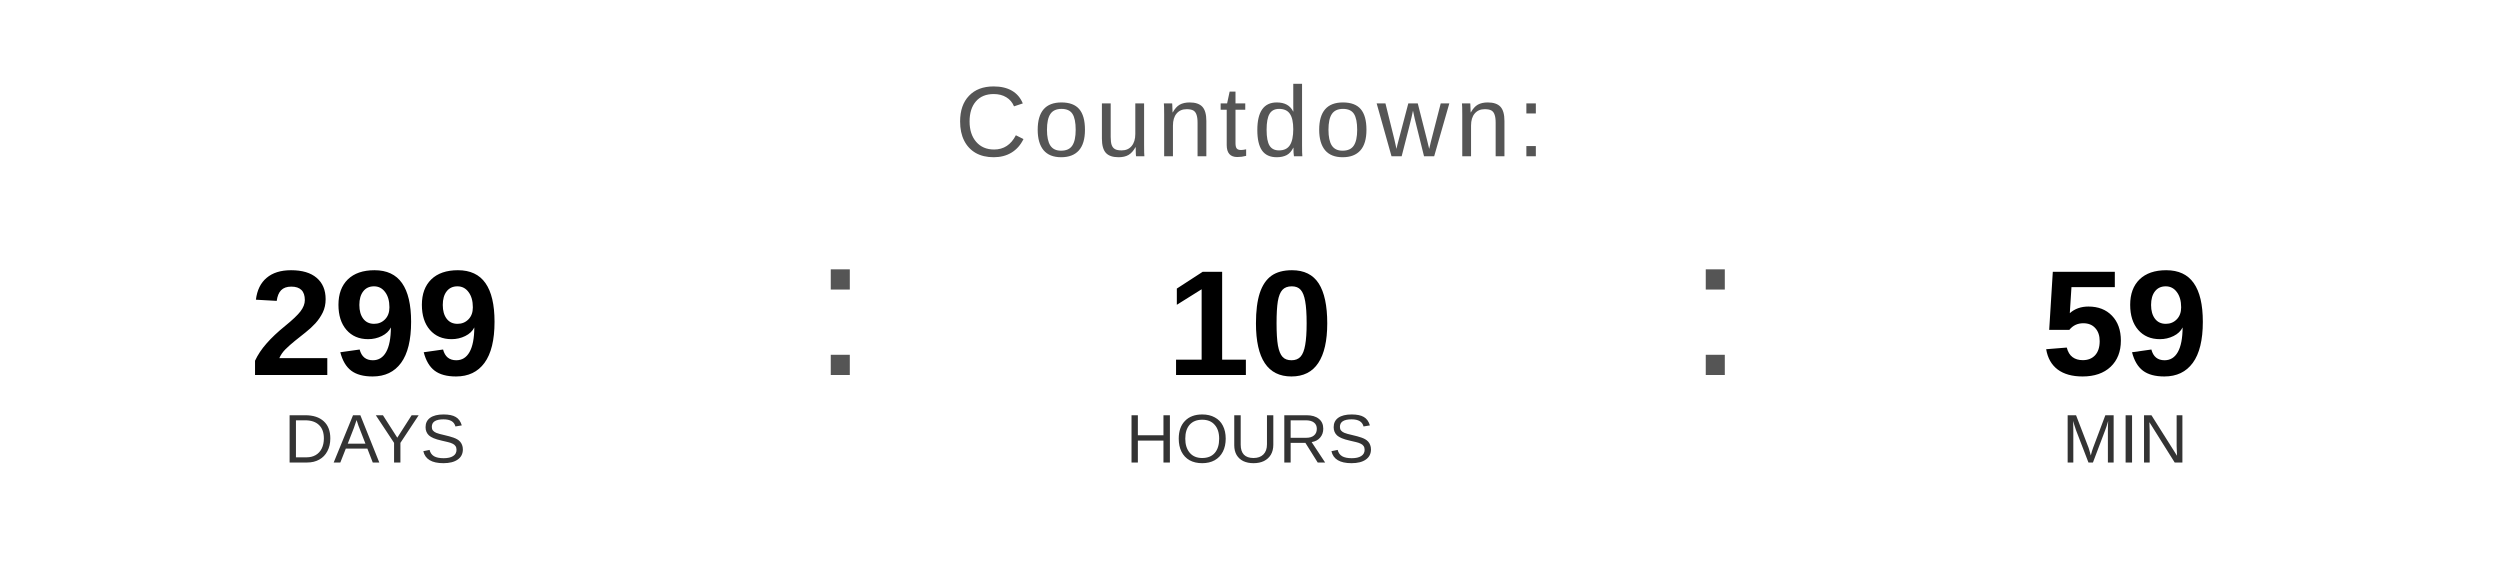
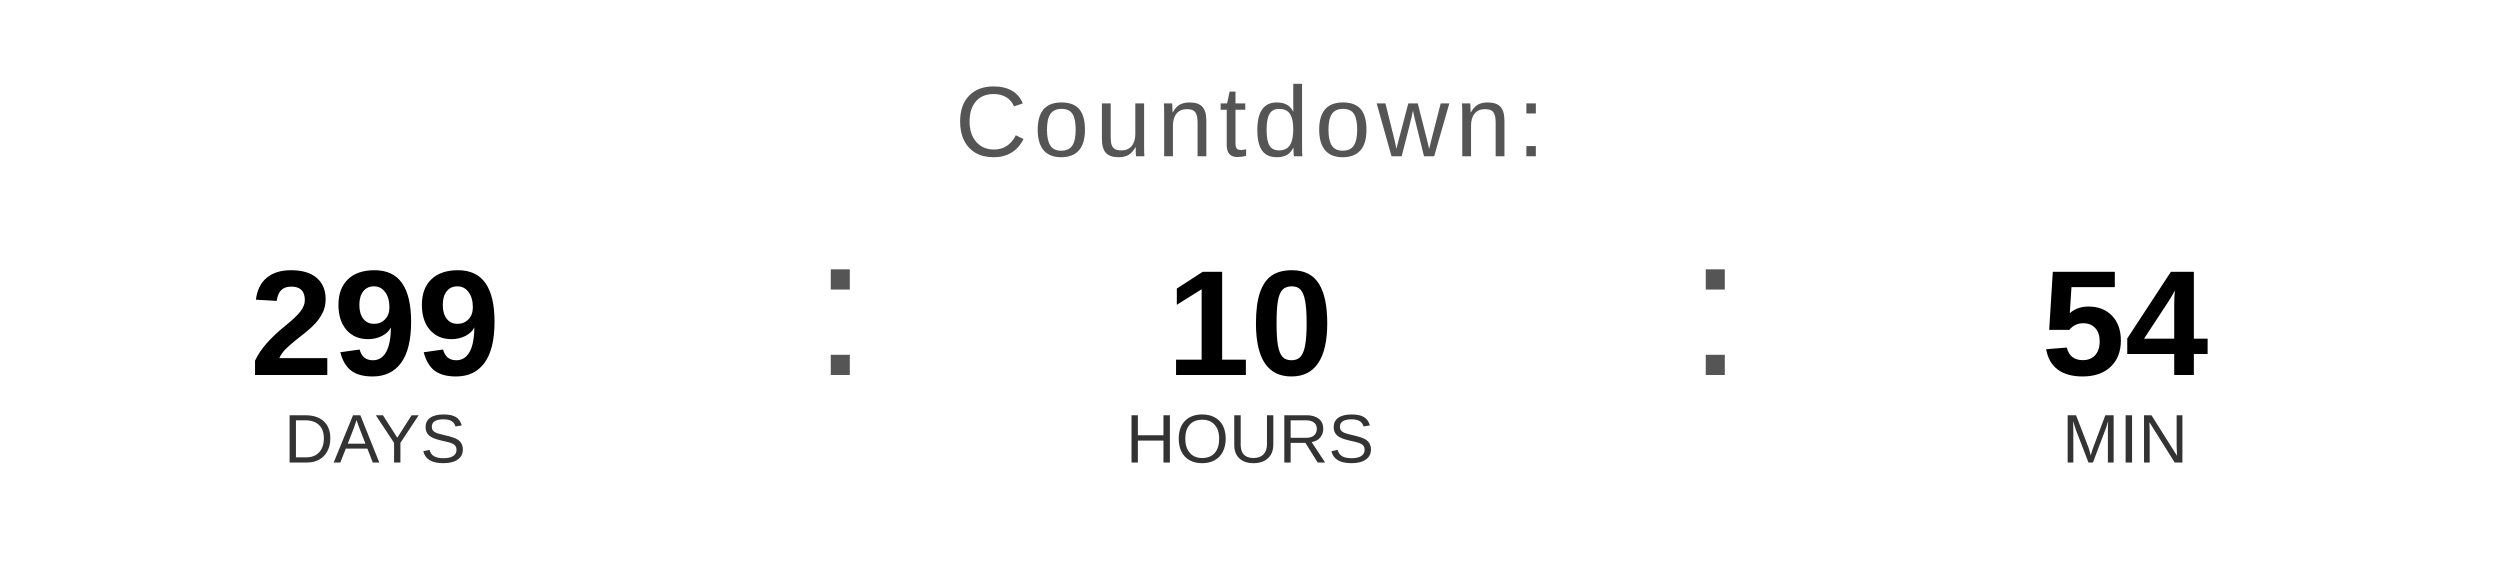
<svg xmlns="http://www.w3.org/2000/svg" width="400" height="90" viewBox="0 0 400 90">
  <text x="200" y="25" font-family="Arial, Helvetica, sans-serif" font-size="16" fill="#555555" text-anchor="middle" letter-spacing="1">
    Countdown:
  </text>
  <text x="60" y="60" font-family="Arial, Helvetica, sans-serif" font-size="24" font-weight="bold" fill="#000000" text-anchor="middle">299</text>
  <text x="60" y="74" font-family="Arial, Helvetica, sans-serif" font-size="11" fill="#333333" text-anchor="middle">DAYS</text>
  <text x="130" y="60" font-family="Arial, sans-serif" font-size="32" fill="#555555">:</text>
  <text x="200" y="60" font-family="Arial, Helvetica, sans-serif" font-size="24" font-weight="bold" fill="#000000" text-anchor="middle">10</text>
  <text x="200" y="74" font-family="Arial, Helvetica, sans-serif" font-size="11" fill="#333333" text-anchor="middle">HOURS</text>
  <text x="270" y="60" font-family="Arial, sans-serif" font-size="32" fill="#555555">:</text>
-   <text x="340" y="60" font-family="Arial, Helvetica, sans-serif" font-size="24" font-weight="bold" fill="#000000" text-anchor="middle">59</text>
+   <text x="340" y="60" font-family="Arial, Helvetica, sans-serif" font-size="24" font-weight="bold" fill="#000000" text-anchor="middle">54</text>
  <text x="340" y="74" font-family="Arial, Helvetica, sans-serif" font-size="11" fill="#333333" text-anchor="middle">MIN</text>
</svg>
